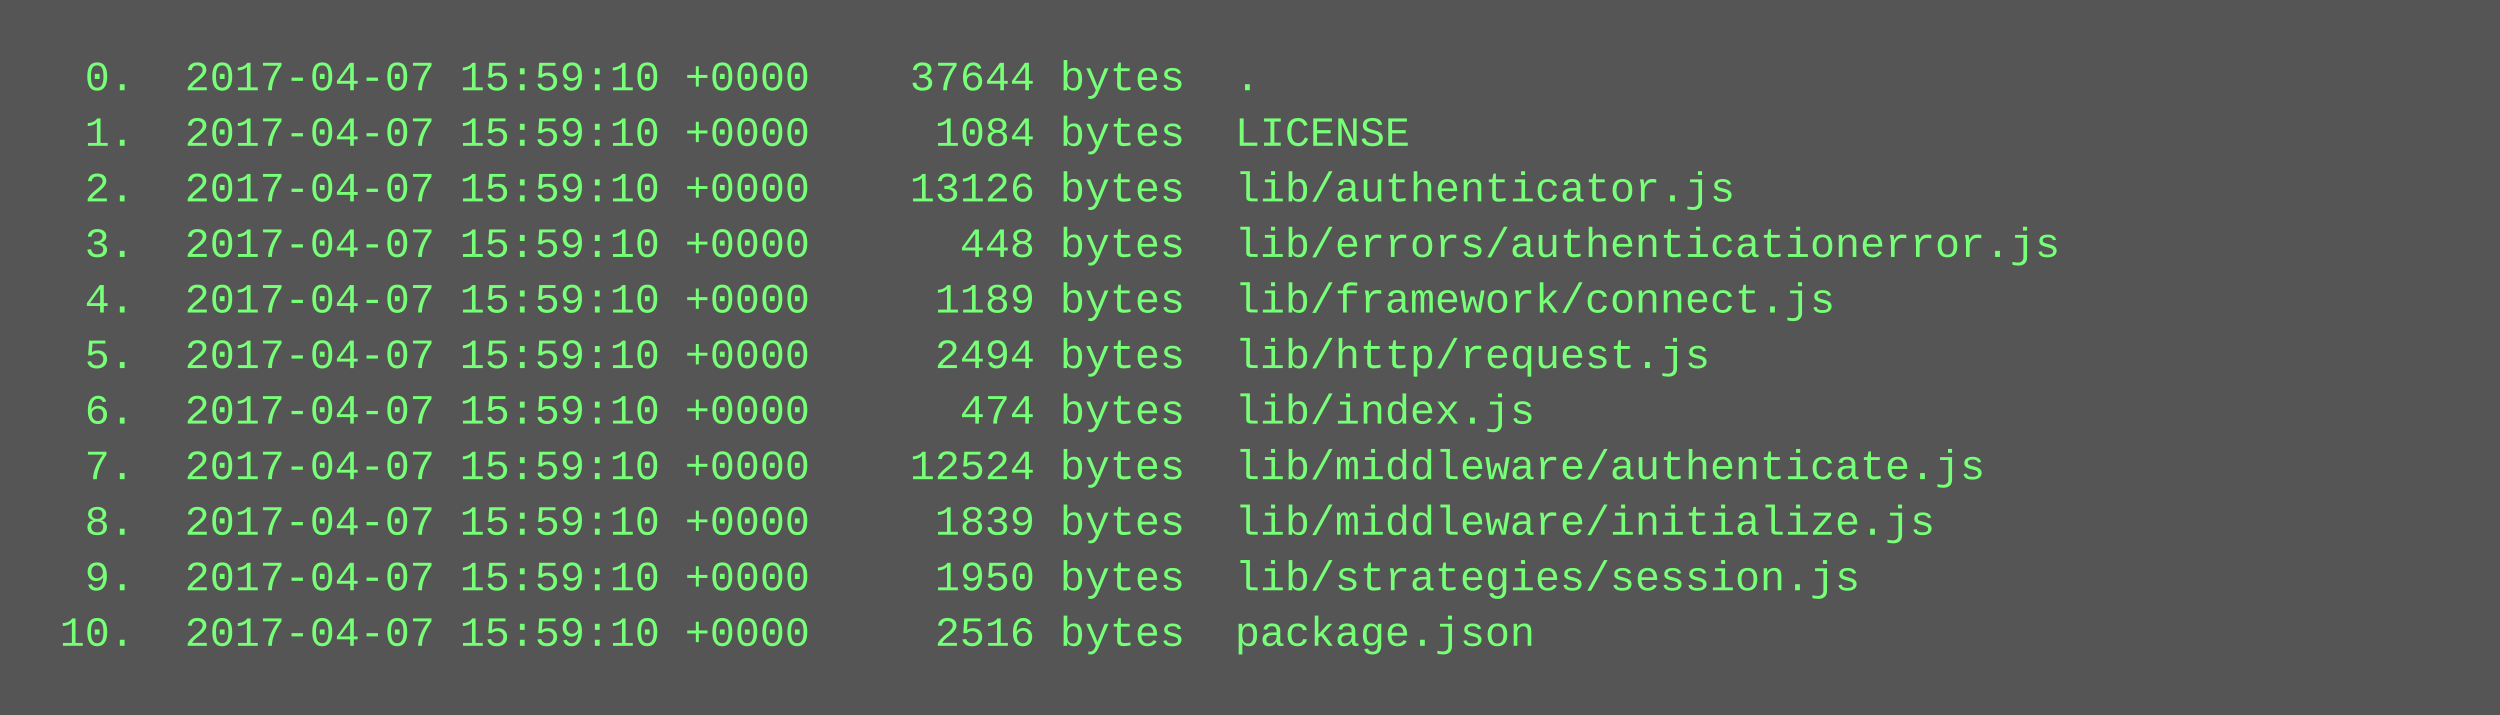
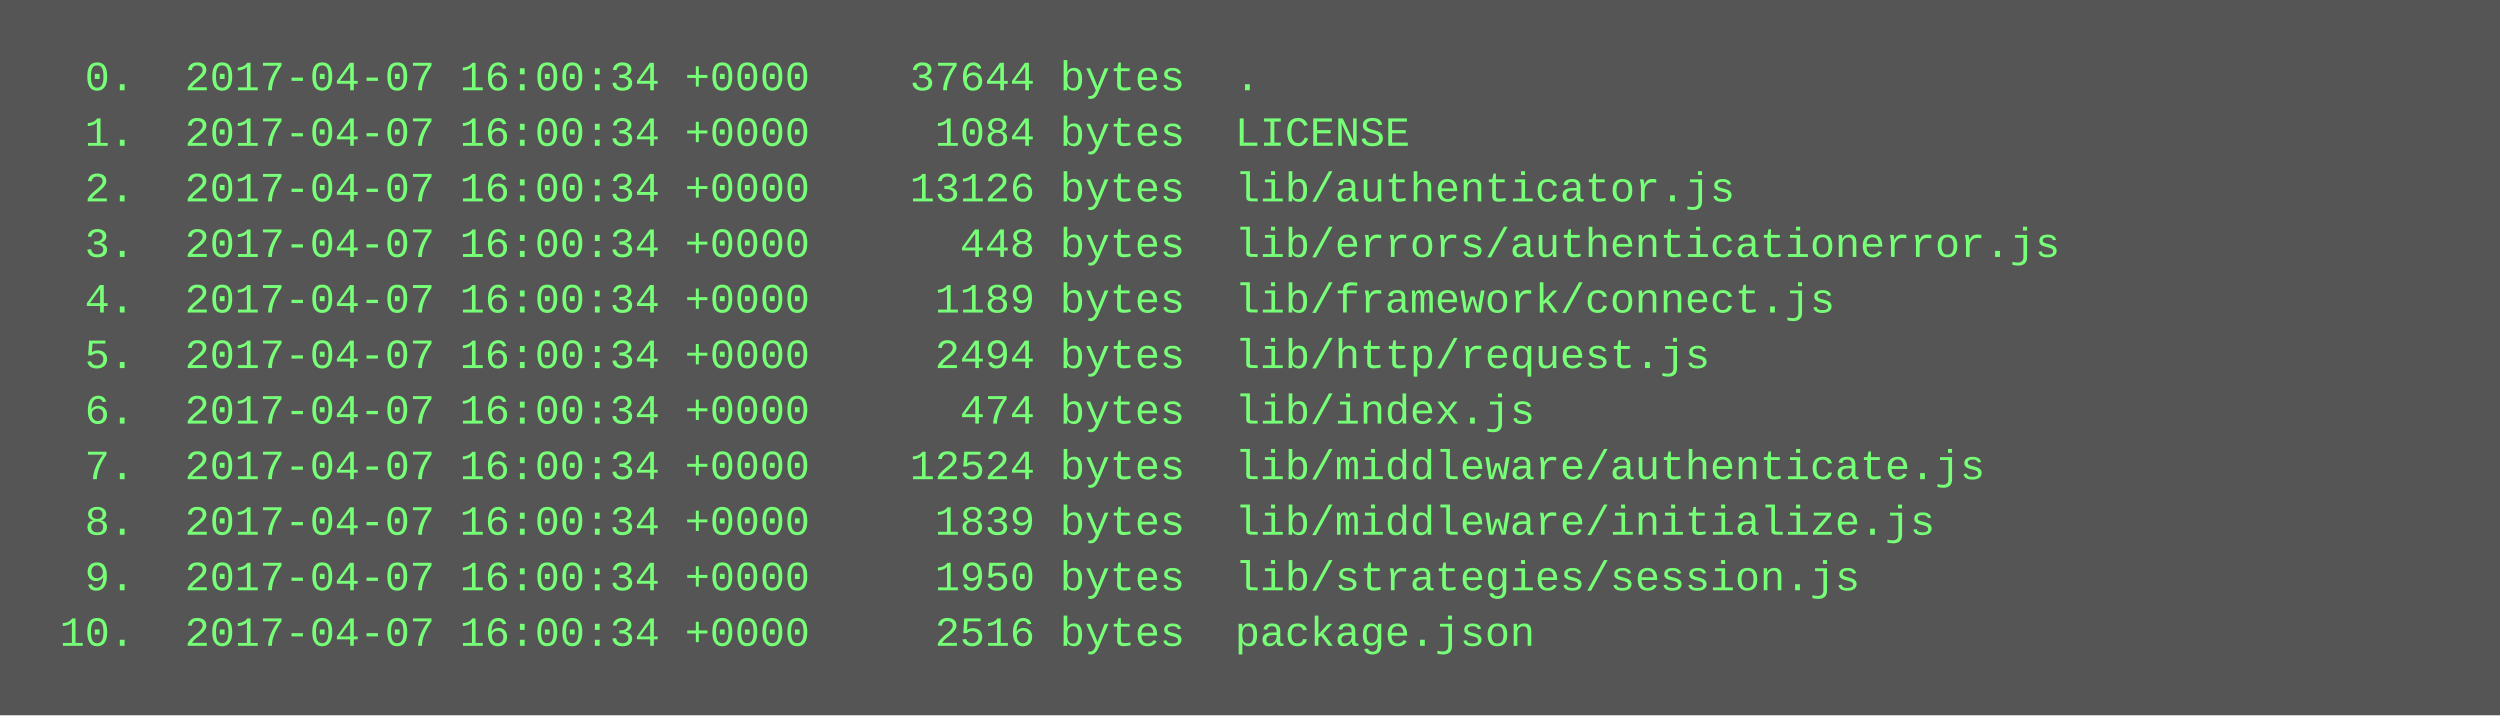
<svg xmlns="http://www.w3.org/2000/svg" height="206" width="720">
  <rect height="206" fill="#555" width="720" />
  <text fill="#7f7" font-family="Courier New" font-size="12" xml:space="preserve">
-     <tspan x="10" y="26">  0.  2017-04-07 15:59:10 +0000    37644 bytes  .</tspan>
-     <tspan x="10" y="42">  1.  2017-04-07 15:59:10 +0000     1084 bytes  LICENSE</tspan>
-     <tspan x="10" y="58">  2.  2017-04-07 15:59:10 +0000    13126 bytes  lib/authenticator.js</tspan>
-     <tspan x="10" y="74">  3.  2017-04-07 15:59:10 +0000      448 bytes  lib/errors/authenticationerror.js</tspan>
-     <tspan x="10" y="90">  4.  2017-04-07 15:59:10 +0000     1189 bytes  lib/framework/connect.js</tspan>
-     <tspan x="10" y="106">  5.  2017-04-07 15:59:10 +0000     2494 bytes  lib/http/request.js</tspan>
-     <tspan x="10" y="122">  6.  2017-04-07 15:59:10 +0000      474 bytes  lib/index.js</tspan>
-     <tspan x="10" y="138">  7.  2017-04-07 15:59:10 +0000    12524 bytes  lib/middleware/authenticate.js</tspan>
-     <tspan x="10" y="154">  8.  2017-04-07 15:59:10 +0000     1839 bytes  lib/middleware/initialize.js</tspan>
-     <tspan x="10" y="170">  9.  2017-04-07 15:59:10 +0000     1950 bytes  lib/strategies/session.js</tspan>
-     <tspan x="10" y="186"> 10.  2017-04-07 15:59:10 +0000     2516 bytes  package.json</tspan>
+     <tspan x="10" y="26">  0.  2017-04-07 16:00:34 +0000    37644 bytes  .</tspan>
+     <tspan x="10" y="42">  1.  2017-04-07 16:00:34 +0000     1084 bytes  LICENSE</tspan>
+     <tspan x="10" y="58">  2.  2017-04-07 16:00:34 +0000    13126 bytes  lib/authenticator.js</tspan>
+     <tspan x="10" y="74">  3.  2017-04-07 16:00:34 +0000      448 bytes  lib/errors/authenticationerror.js</tspan>
+     <tspan x="10" y="90">  4.  2017-04-07 16:00:34 +0000     1189 bytes  lib/framework/connect.js</tspan>
+     <tspan x="10" y="106">  5.  2017-04-07 16:00:34 +0000     2494 bytes  lib/http/request.js</tspan>
+     <tspan x="10" y="122">  6.  2017-04-07 16:00:34 +0000      474 bytes  lib/index.js</tspan>
+     <tspan x="10" y="138">  7.  2017-04-07 16:00:34 +0000    12524 bytes  lib/middleware/authenticate.js</tspan>
+     <tspan x="10" y="154">  8.  2017-04-07 16:00:34 +0000     1839 bytes  lib/middleware/initialize.js</tspan>
+     <tspan x="10" y="170">  9.  2017-04-07 16:00:34 +0000     1950 bytes  lib/strategies/session.js</tspan>
+     <tspan x="10" y="186"> 10.  2017-04-07 16:00:34 +0000     2516 bytes  package.json</tspan>
  </text>
</svg>
